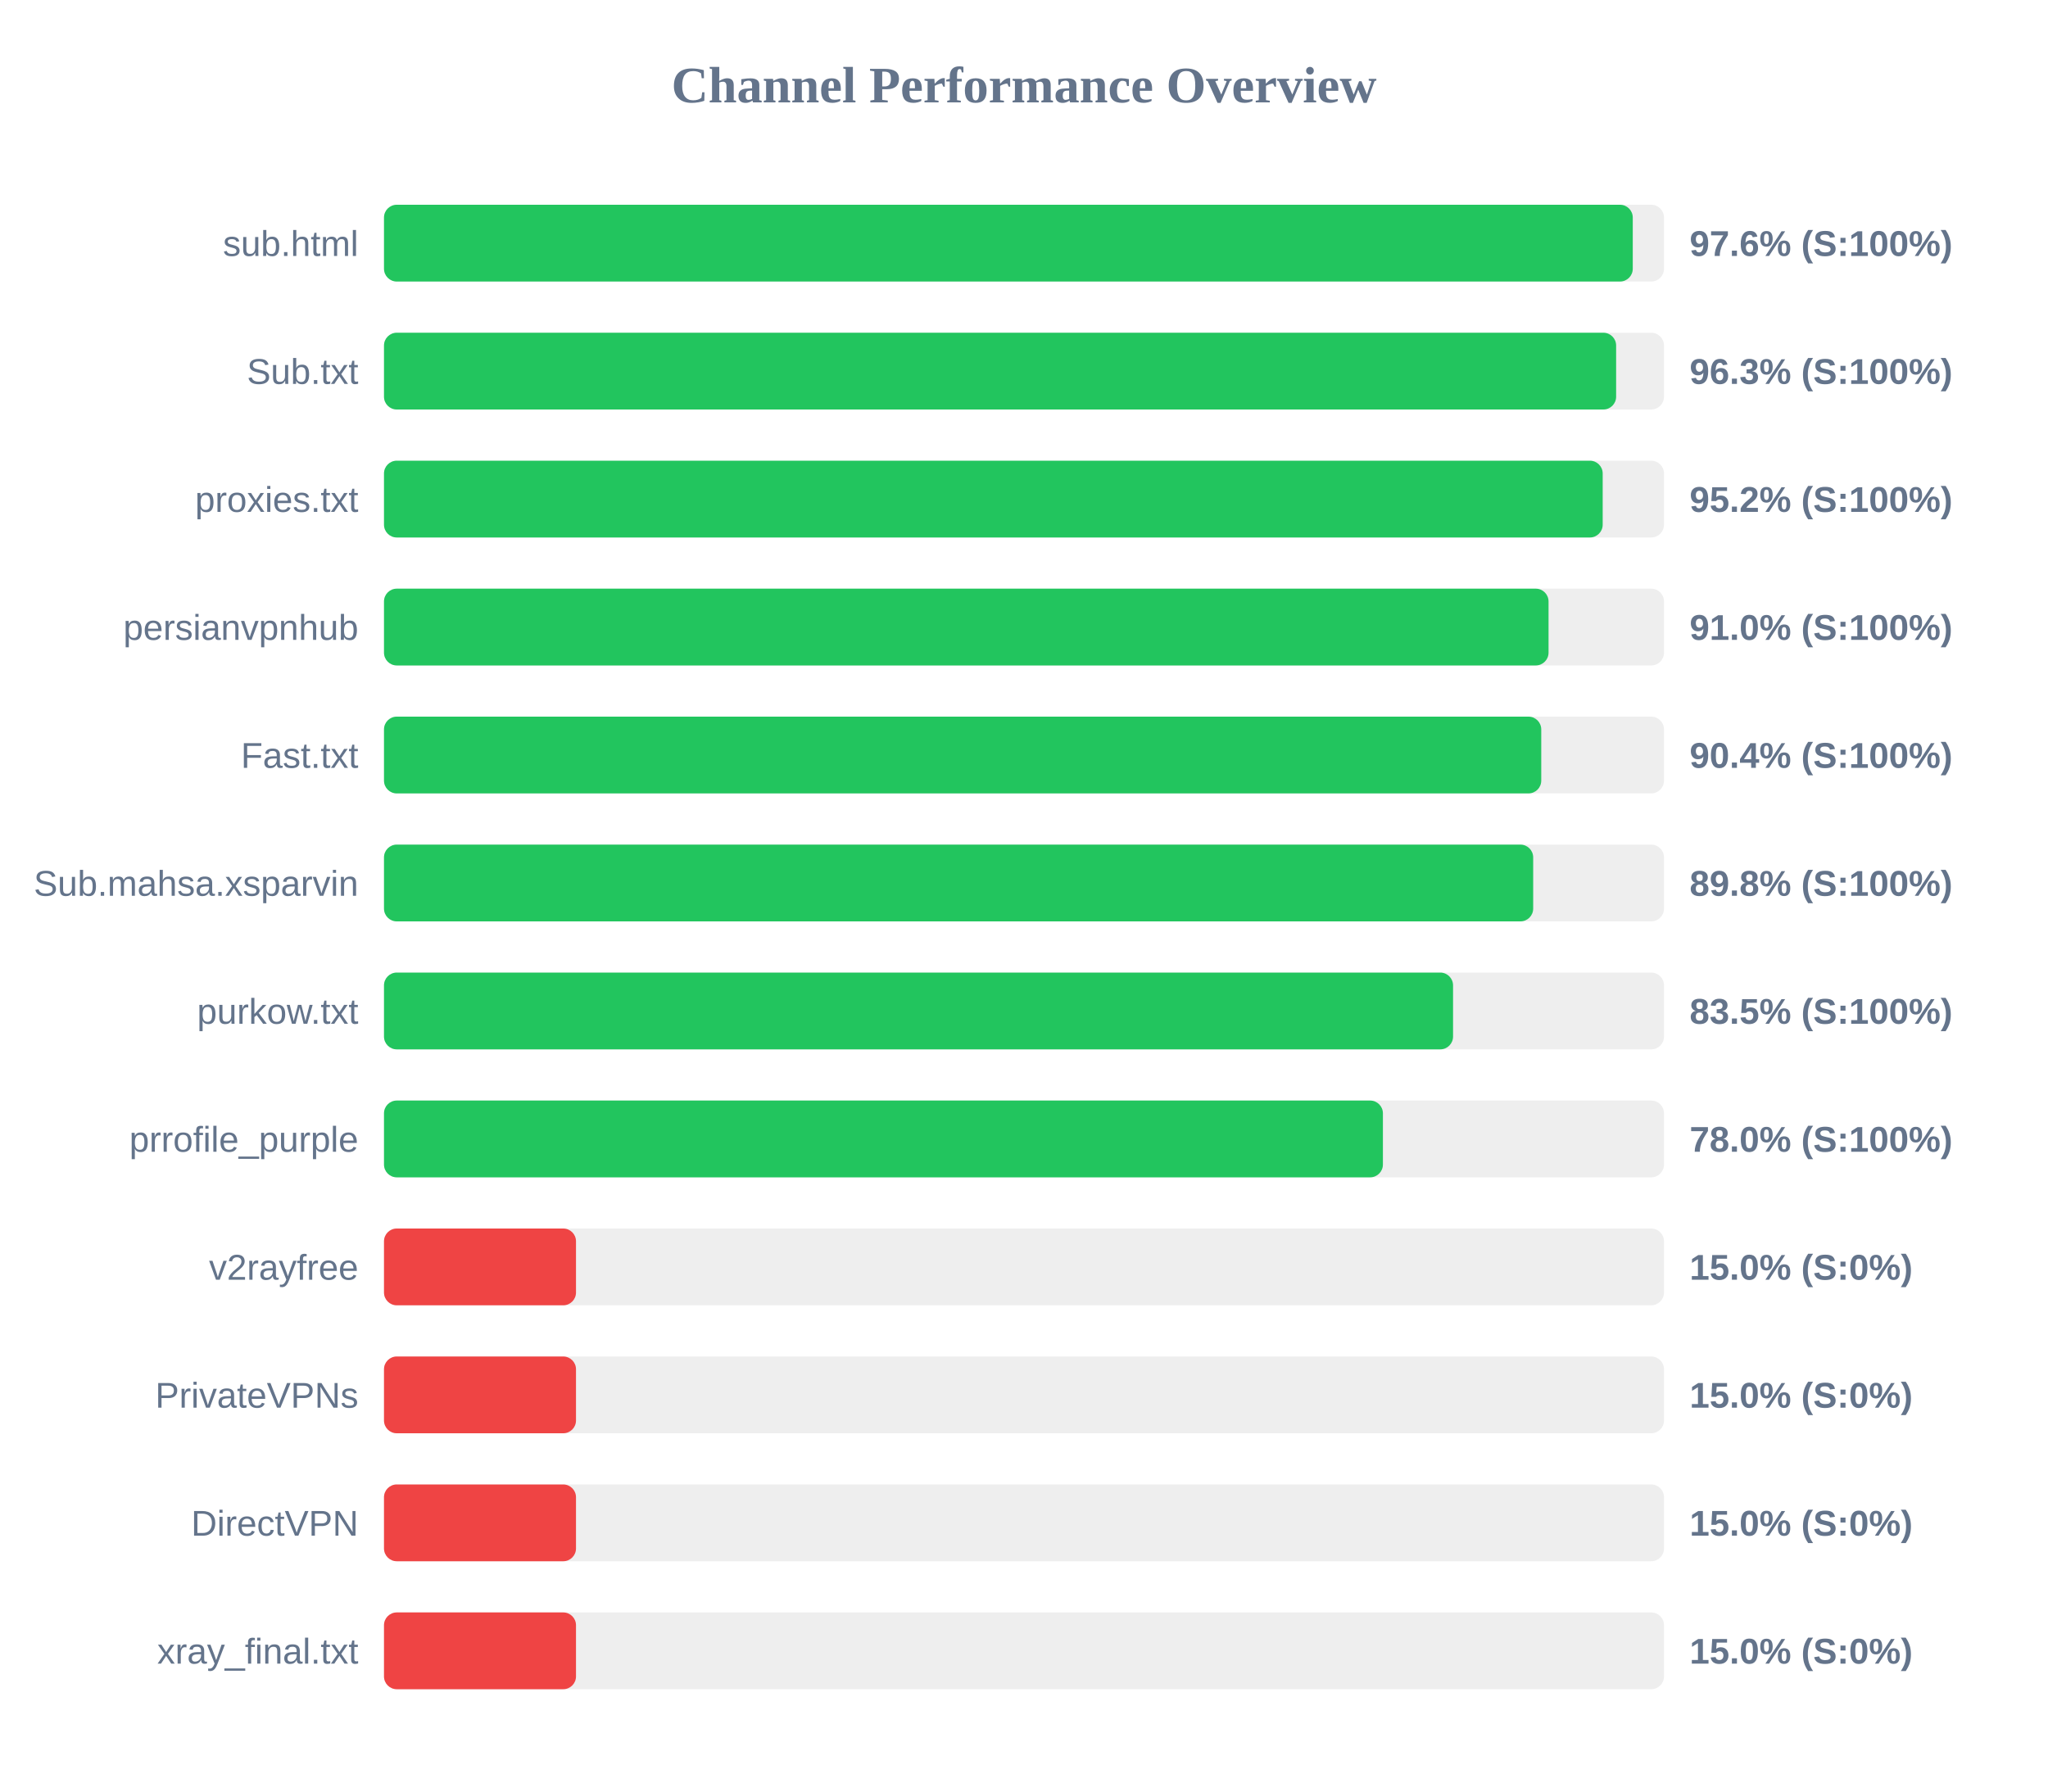
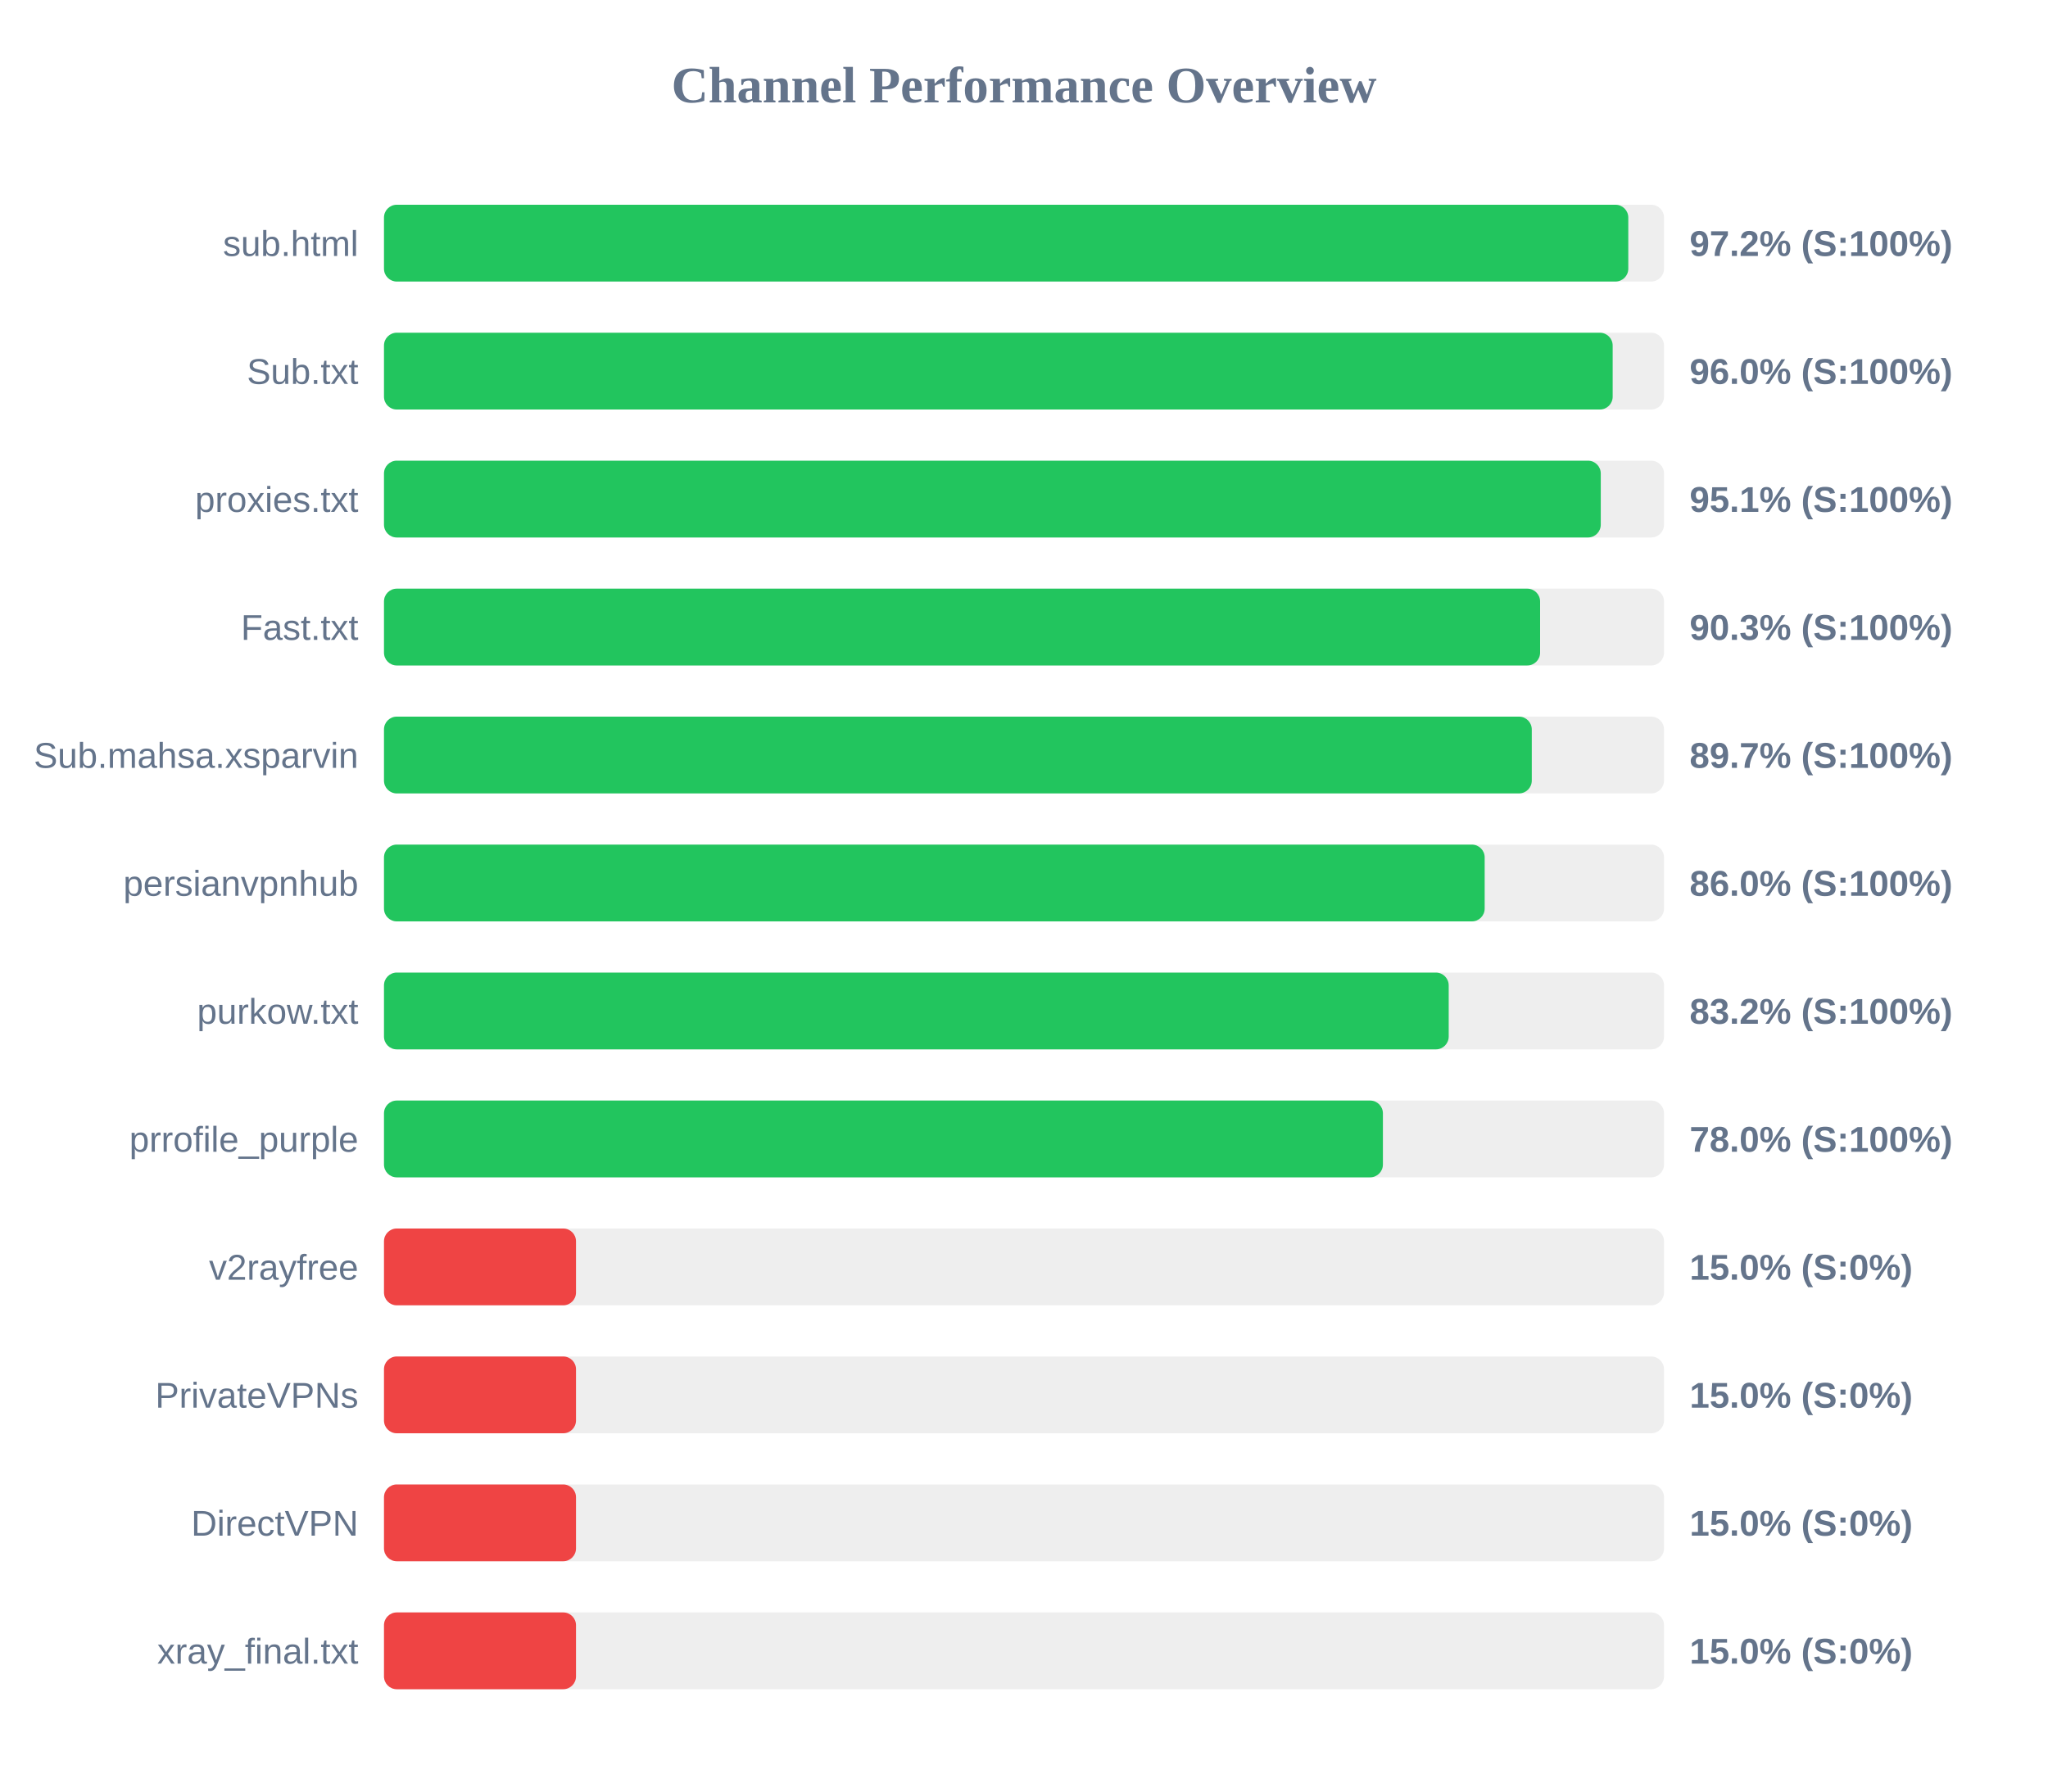
<svg xmlns="http://www.w3.org/2000/svg" width="800" height="700" version="1.1">
  <style>
        .row { font: 14px Arial; fill: #64748b; }
        .score { font: bold 14px Arial; fill: #64748b; }
    </style>
  <text x="400" y="40" text-anchor="middle" font-size="20px" font-weight="bold" fill="#64748b">Channel Performance Overview</text>
  <rect x="150" y="80" width="500" height="30" fill="#eee" rx="5" />
-   <rect x="150" y="80" width="487.8" height="30" fill="#22c55e" rx="5" />
+   <rect x="150" y="80" width="486.05" height="30" fill="#22c55e" rx="5" />
  <text x="140" y="100" text-anchor="end" class="row">sub.html</text>
-   <text x="660" y="100" text-anchor="start" class="score">97.6% (S:100%)</text>
+   <text x="660" y="100" text-anchor="start" class="score">97.2% (S:100%)</text>
  <rect x="150" y="130" width="500" height="30" fill="#eee" rx="5" />
-   <rect x="150" y="130" width="481.3" height="30" fill="#22c55e" rx="5" />
+   <rect x="150" y="130" width="479.95" height="30" fill="#22c55e" rx="5" />
  <text x="140" y="150" text-anchor="end" class="row">Sub.txt</text>
-   <text x="660" y="150" text-anchor="start" class="score">96.3% (S:100%)</text>
+   <text x="660" y="150" text-anchor="start" class="score">96.0% (S:100%)</text>
  <rect x="150" y="180" width="500" height="30" fill="#eee" rx="5" />
-   <rect x="150" y="180" width="476.05" height="30" fill="#22c55e" rx="5" />
+   <rect x="150" y="180" width="475.3" height="30" fill="#22c55e" rx="5" />
  <text x="140" y="200" text-anchor="end" class="row">proxies.txt</text>
-   <text x="660" y="200" text-anchor="start" class="score">95.2% (S:100%)</text>
+   <text x="660" y="200" text-anchor="start" class="score">95.1% (S:100%)</text>
  <rect x="150" y="230" width="500" height="30" fill="#eee" rx="5" />
-   <rect x="150" y="230" width="454.9" height="30" fill="#22c55e" rx="5" />
-   <text x="140" y="250" text-anchor="end" class="row">persianvpnhub</text>
-   <text x="660" y="250" text-anchor="start" class="score">91.0% (S:100%)</text>
+   <rect x="150" y="230" width="451.6" height="30" fill="#22c55e" rx="5" />
+   <text x="140" y="250" text-anchor="end" class="row">Fast.txt</text>
+   <text x="660" y="250" text-anchor="start" class="score">90.3% (S:100%)</text>
  <rect x="150" y="280" width="500" height="30" fill="#eee" rx="5" />
-   <rect x="150" y="280" width="452.05" height="30" fill="#22c55e" rx="5" />
-   <text x="140" y="300" text-anchor="end" class="row">Fast.txt</text>
-   <text x="660" y="300" text-anchor="start" class="score">90.4% (S:100%)</text>
+   <rect x="150" y="280" width="448.35" height="30" fill="#22c55e" rx="5" />
+   <text x="140" y="300" text-anchor="end" class="row">Sub.mahsa.xsparvin</text>
+   <text x="660" y="300" text-anchor="start" class="score">89.7% (S:100%)</text>
  <rect x="150" y="330" width="500" height="30" fill="#eee" rx="5" />
-   <rect x="150" y="330" width="448.9" height="30" fill="#22c55e" rx="5" />
-   <text x="140" y="350" text-anchor="end" class="row">Sub.mahsa.xsparvin</text>
-   <text x="660" y="350" text-anchor="start" class="score">89.8% (S:100%)</text>
+   <rect x="150" y="330" width="429.95" height="30" fill="#22c55e" rx="5" />
+   <text x="140" y="350" text-anchor="end" class="row">persianvpnhub</text>
+   <text x="660" y="350" text-anchor="start" class="score">86.0% (S:100%)</text>
  <rect x="150" y="380" width="500" height="30" fill="#eee" rx="5" />
-   <rect x="150" y="380" width="417.6" height="30" fill="#22c55e" rx="5" />
+   <rect x="150" y="380" width="415.9" height="30" fill="#22c55e" rx="5" />
  <text x="140" y="400" text-anchor="end" class="row">purkow.txt</text>
-   <text x="660" y="400" text-anchor="start" class="score">83.5% (S:100%)</text>
+   <text x="660" y="400" text-anchor="start" class="score">83.2% (S:100%)</text>
  <rect x="150" y="430" width="500" height="30" fill="#eee" rx="5" />
  <rect x="150" y="430" width="390.2" height="30" fill="#22c55e" rx="5" />
  <text x="140" y="450" text-anchor="end" class="row">prrofile_purple</text>
  <text x="660" y="450" text-anchor="start" class="score">78.0% (S:100%)</text>
  <rect x="150" y="480" width="500" height="30" fill="#eee" rx="5" />
  <rect x="150" y="480" width="75.0" height="30" fill="#ef4444" rx="5" />
  <text x="140" y="500" text-anchor="end" class="row">v2rayfree</text>
  <text x="660" y="500" text-anchor="start" class="score">15.0% (S:0%)</text>
  <rect x="150" y="530" width="500" height="30" fill="#eee" rx="5" />
  <rect x="150" y="530" width="75.0" height="30" fill="#ef4444" rx="5" />
  <text x="140" y="550" text-anchor="end" class="row">PrivateVPNs</text>
  <text x="660" y="550" text-anchor="start" class="score">15.0% (S:0%)</text>
  <rect x="150" y="580" width="500" height="30" fill="#eee" rx="5" />
  <rect x="150" y="580" width="75.0" height="30" fill="#ef4444" rx="5" />
  <text x="140" y="600" text-anchor="end" class="row">DirectVPN</text>
  <text x="660" y="600" text-anchor="start" class="score">15.0% (S:0%)</text>
  <rect x="150" y="630" width="500" height="30" fill="#eee" rx="5" />
  <rect x="150" y="630" width="75.0" height="30" fill="#ef4444" rx="5" />
  <text x="140" y="650" text-anchor="end" class="row">xray_final.txt</text>
  <text x="660" y="650" text-anchor="start" class="score">15.0% (S:0%)</text>
</svg>
